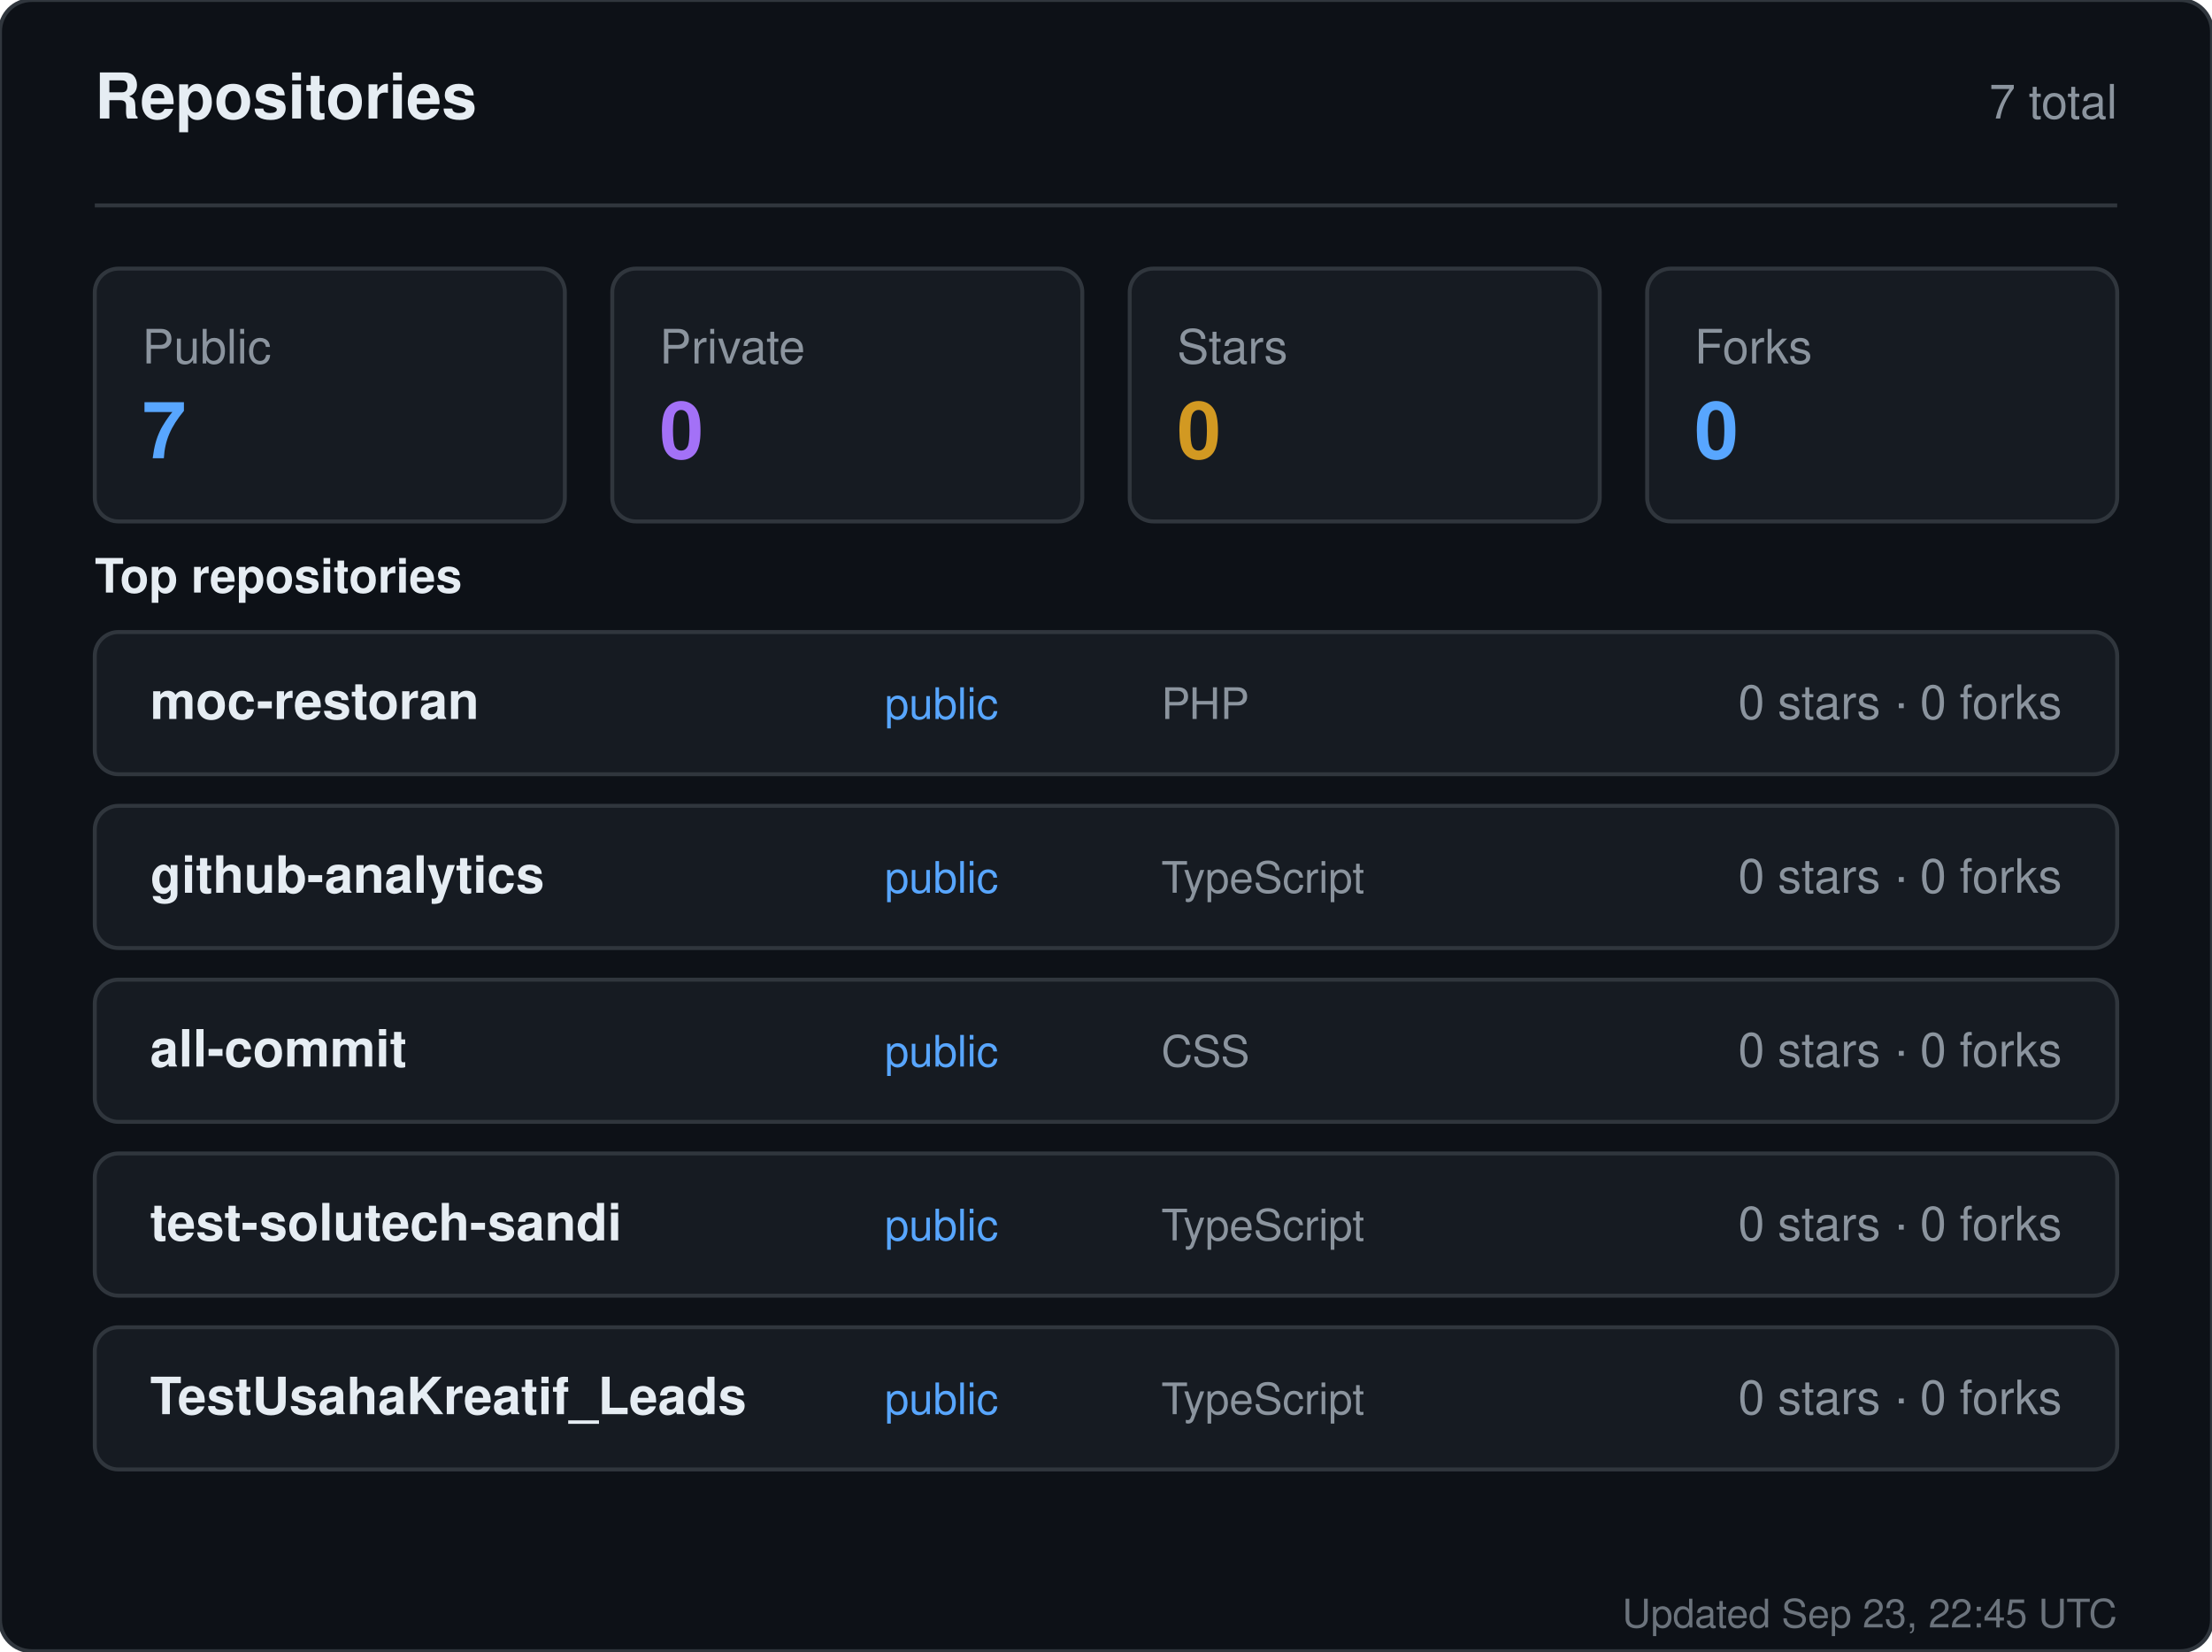
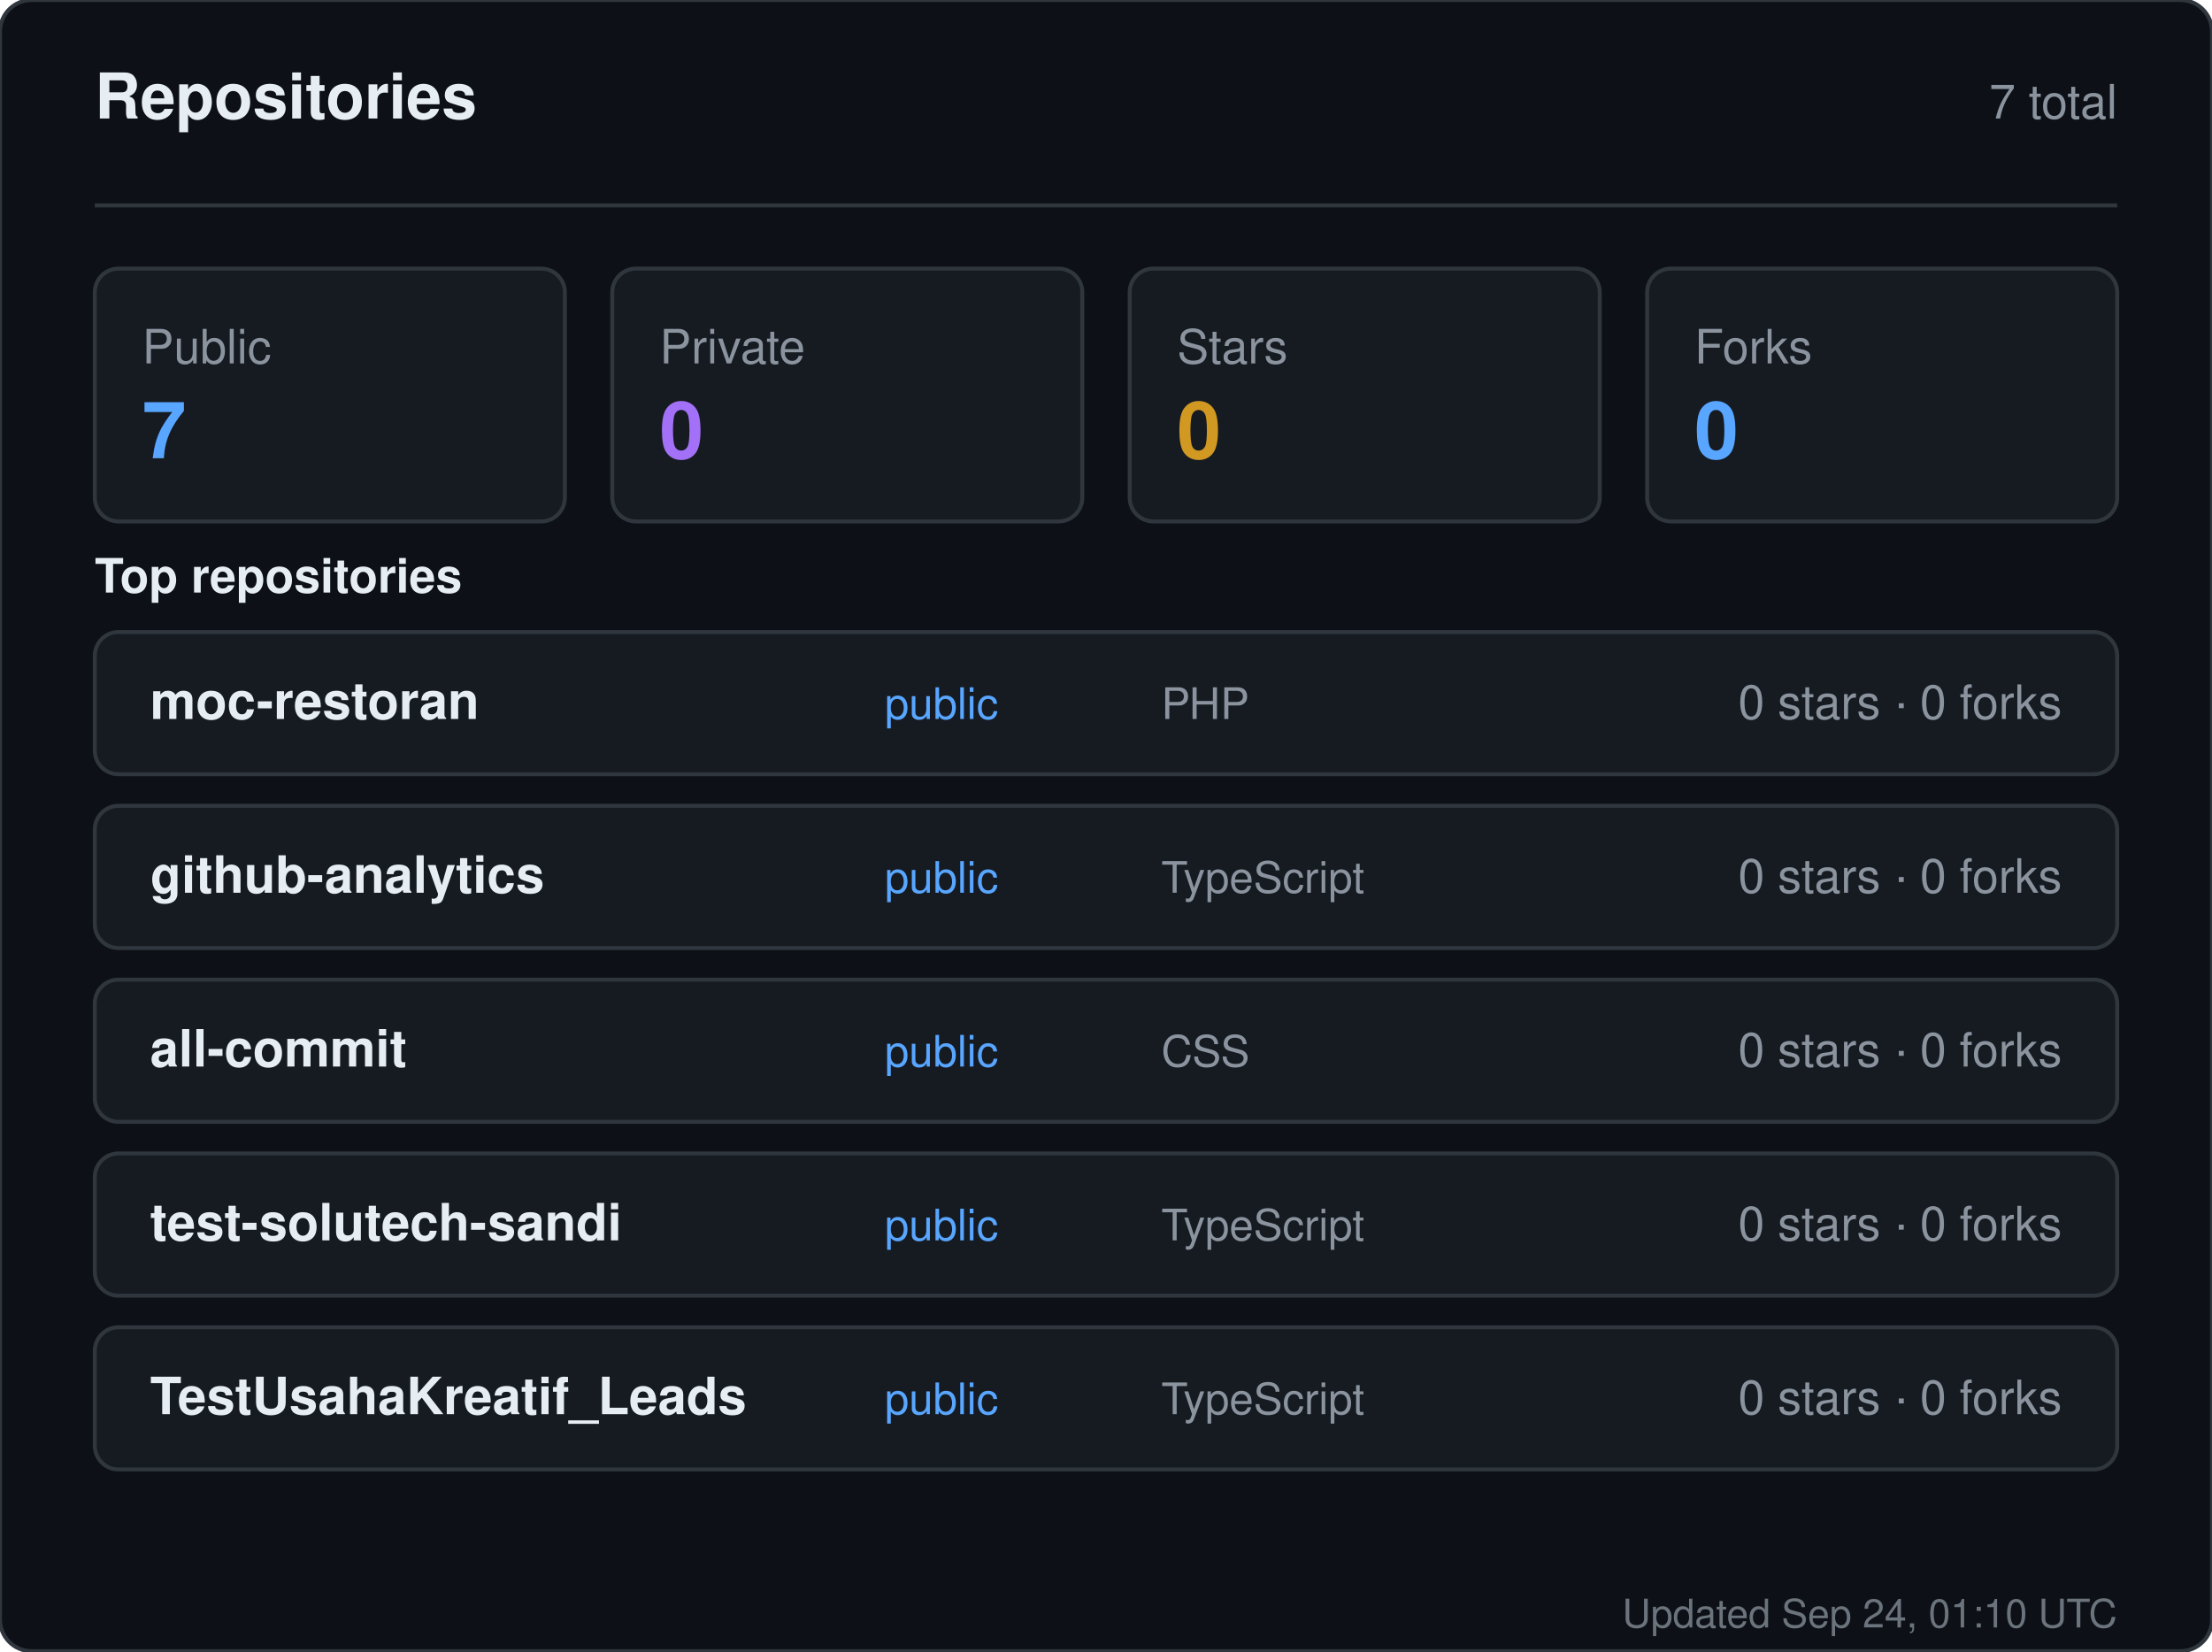
<svg xmlns="http://www.w3.org/2000/svg" width="560" height="418" viewBox="0 0 560 418" role="img" aria-label="Repositories for sandiirawan12">
  <rect width="560" height="418" rx="8" fill="#0d1117" stroke="#30363d" />
  <g font-family="-apple-system, BlinkMacSystemFont, Segoe UI, Helvetica, Arial, sans-serif">
    <text x="24" y="30" fill="#e6edf3" font-size="16" font-weight="700">Repositories</text>
    <text x="536" y="30" fill="#8b949e" font-size="12" text-anchor="end">7 total</text>
    <line x1="24" y1="52" x2="536" y2="52" stroke="#30363d" />
    <rect x="24" y="68" width="119" height="64" rx="6" fill="#161b22" stroke="#30363d" />
    <text x="36" y="92" fill="#8b949e" font-size="12">Public</text>
    <text x="36" y="116" fill="#58a6ff" font-size="20" font-weight="700">7</text>
    <rect x="155" y="68" width="119" height="64" rx="6" fill="#161b22" stroke="#30363d" />
    <text x="167" y="92" fill="#8b949e" font-size="12">Private</text>
    <text x="167" y="116" fill="#a371f7" font-size="20" font-weight="700">0</text>
    <rect x="286" y="68" width="119" height="64" rx="6" fill="#161b22" stroke="#30363d" />
    <text x="298" y="92" fill="#8b949e" font-size="12">Stars</text>
    <text x="298" y="116" fill="#d29922" font-size="20" font-weight="700">0</text>
    <rect x="417" y="68" width="119" height="64" rx="6" fill="#161b22" stroke="#30363d" />
    <text x="429" y="92" fill="#8b949e" font-size="12">Forks</text>
    <text x="429" y="116" fill="#58a6ff" font-size="20" font-weight="700">0</text>
    <text x="24" y="150" fill="#e6edf3" font-size="12" font-weight="600">Top repositories</text>
    <rect x="24" y="160" width="512" height="36" rx="6" fill="#161b22" stroke="#30363d" />
    <text x="38" y="182" fill="#e6edf3" font-size="13" font-weight="600">moc-restoran</text>
    <text x="224" y="182" fill="#58a6ff" font-size="11">public</text>
    <text x="294" y="182" fill="#8b949e" font-size="11">PHP</text>
    <text x="522" y="182" fill="#8b949e" font-size="12" text-anchor="end">0 stars · 0 forks</text>
    <rect x="24" y="204" width="512" height="36" rx="6" fill="#161b22" stroke="#30363d" />
    <text x="38" y="226" fill="#e6edf3" font-size="13" font-weight="600">github-analytics</text>
    <text x="224" y="226" fill="#58a6ff" font-size="11">public</text>
    <text x="294" y="226" fill="#8b949e" font-size="11">TypeScript</text>
    <text x="522" y="226" fill="#8b949e" font-size="12" text-anchor="end">0 stars · 0 forks</text>
    <rect x="24" y="248" width="512" height="36" rx="6" fill="#161b22" stroke="#30363d" />
    <text x="38" y="270" fill="#e6edf3" font-size="13" font-weight="600">all-commit</text>
    <text x="224" y="270" fill="#58a6ff" font-size="11">public</text>
    <text x="294" y="270" fill="#8b949e" font-size="11">CSS</text>
    <text x="522" y="270" fill="#8b949e" font-size="12" text-anchor="end">0 stars · 0 forks</text>
    <rect x="24" y="292" width="512" height="36" rx="6" fill="#161b22" stroke="#30363d" />
    <text x="38" y="314" fill="#e6edf3" font-size="13" font-weight="600">test-solutech-sandi</text>
    <text x="224" y="314" fill="#58a6ff" font-size="11">public</text>
    <text x="294" y="314" fill="#8b949e" font-size="11">TypeScript</text>
    <text x="522" y="314" fill="#8b949e" font-size="12" text-anchor="end">0 stars · 0 forks</text>
    <rect x="24" y="336" width="512" height="36" rx="6" fill="#161b22" stroke="#30363d" />
    <text x="38" y="358" fill="#e6edf3" font-size="13" font-weight="600">TestUsahaKreatif_Leads</text>
    <text x="224" y="358" fill="#58a6ff" font-size="11">public</text>
    <text x="294" y="358" fill="#8b949e" font-size="11">TypeScript</text>
    <text x="522" y="358" fill="#8b949e" font-size="12" text-anchor="end">0 stars · 0 forks</text>
-     <text x="536" y="412" fill="#8b949e" font-size="10" text-anchor="end" opacity="0.75">Updated Sep 23, 22:45 UTC</text>
+     <text x="536" y="412" fill="#8b949e" font-size="10" text-anchor="end" opacity="0.75">Updated Sep 24, 01:10 UTC</text>
  </g>
</svg>
